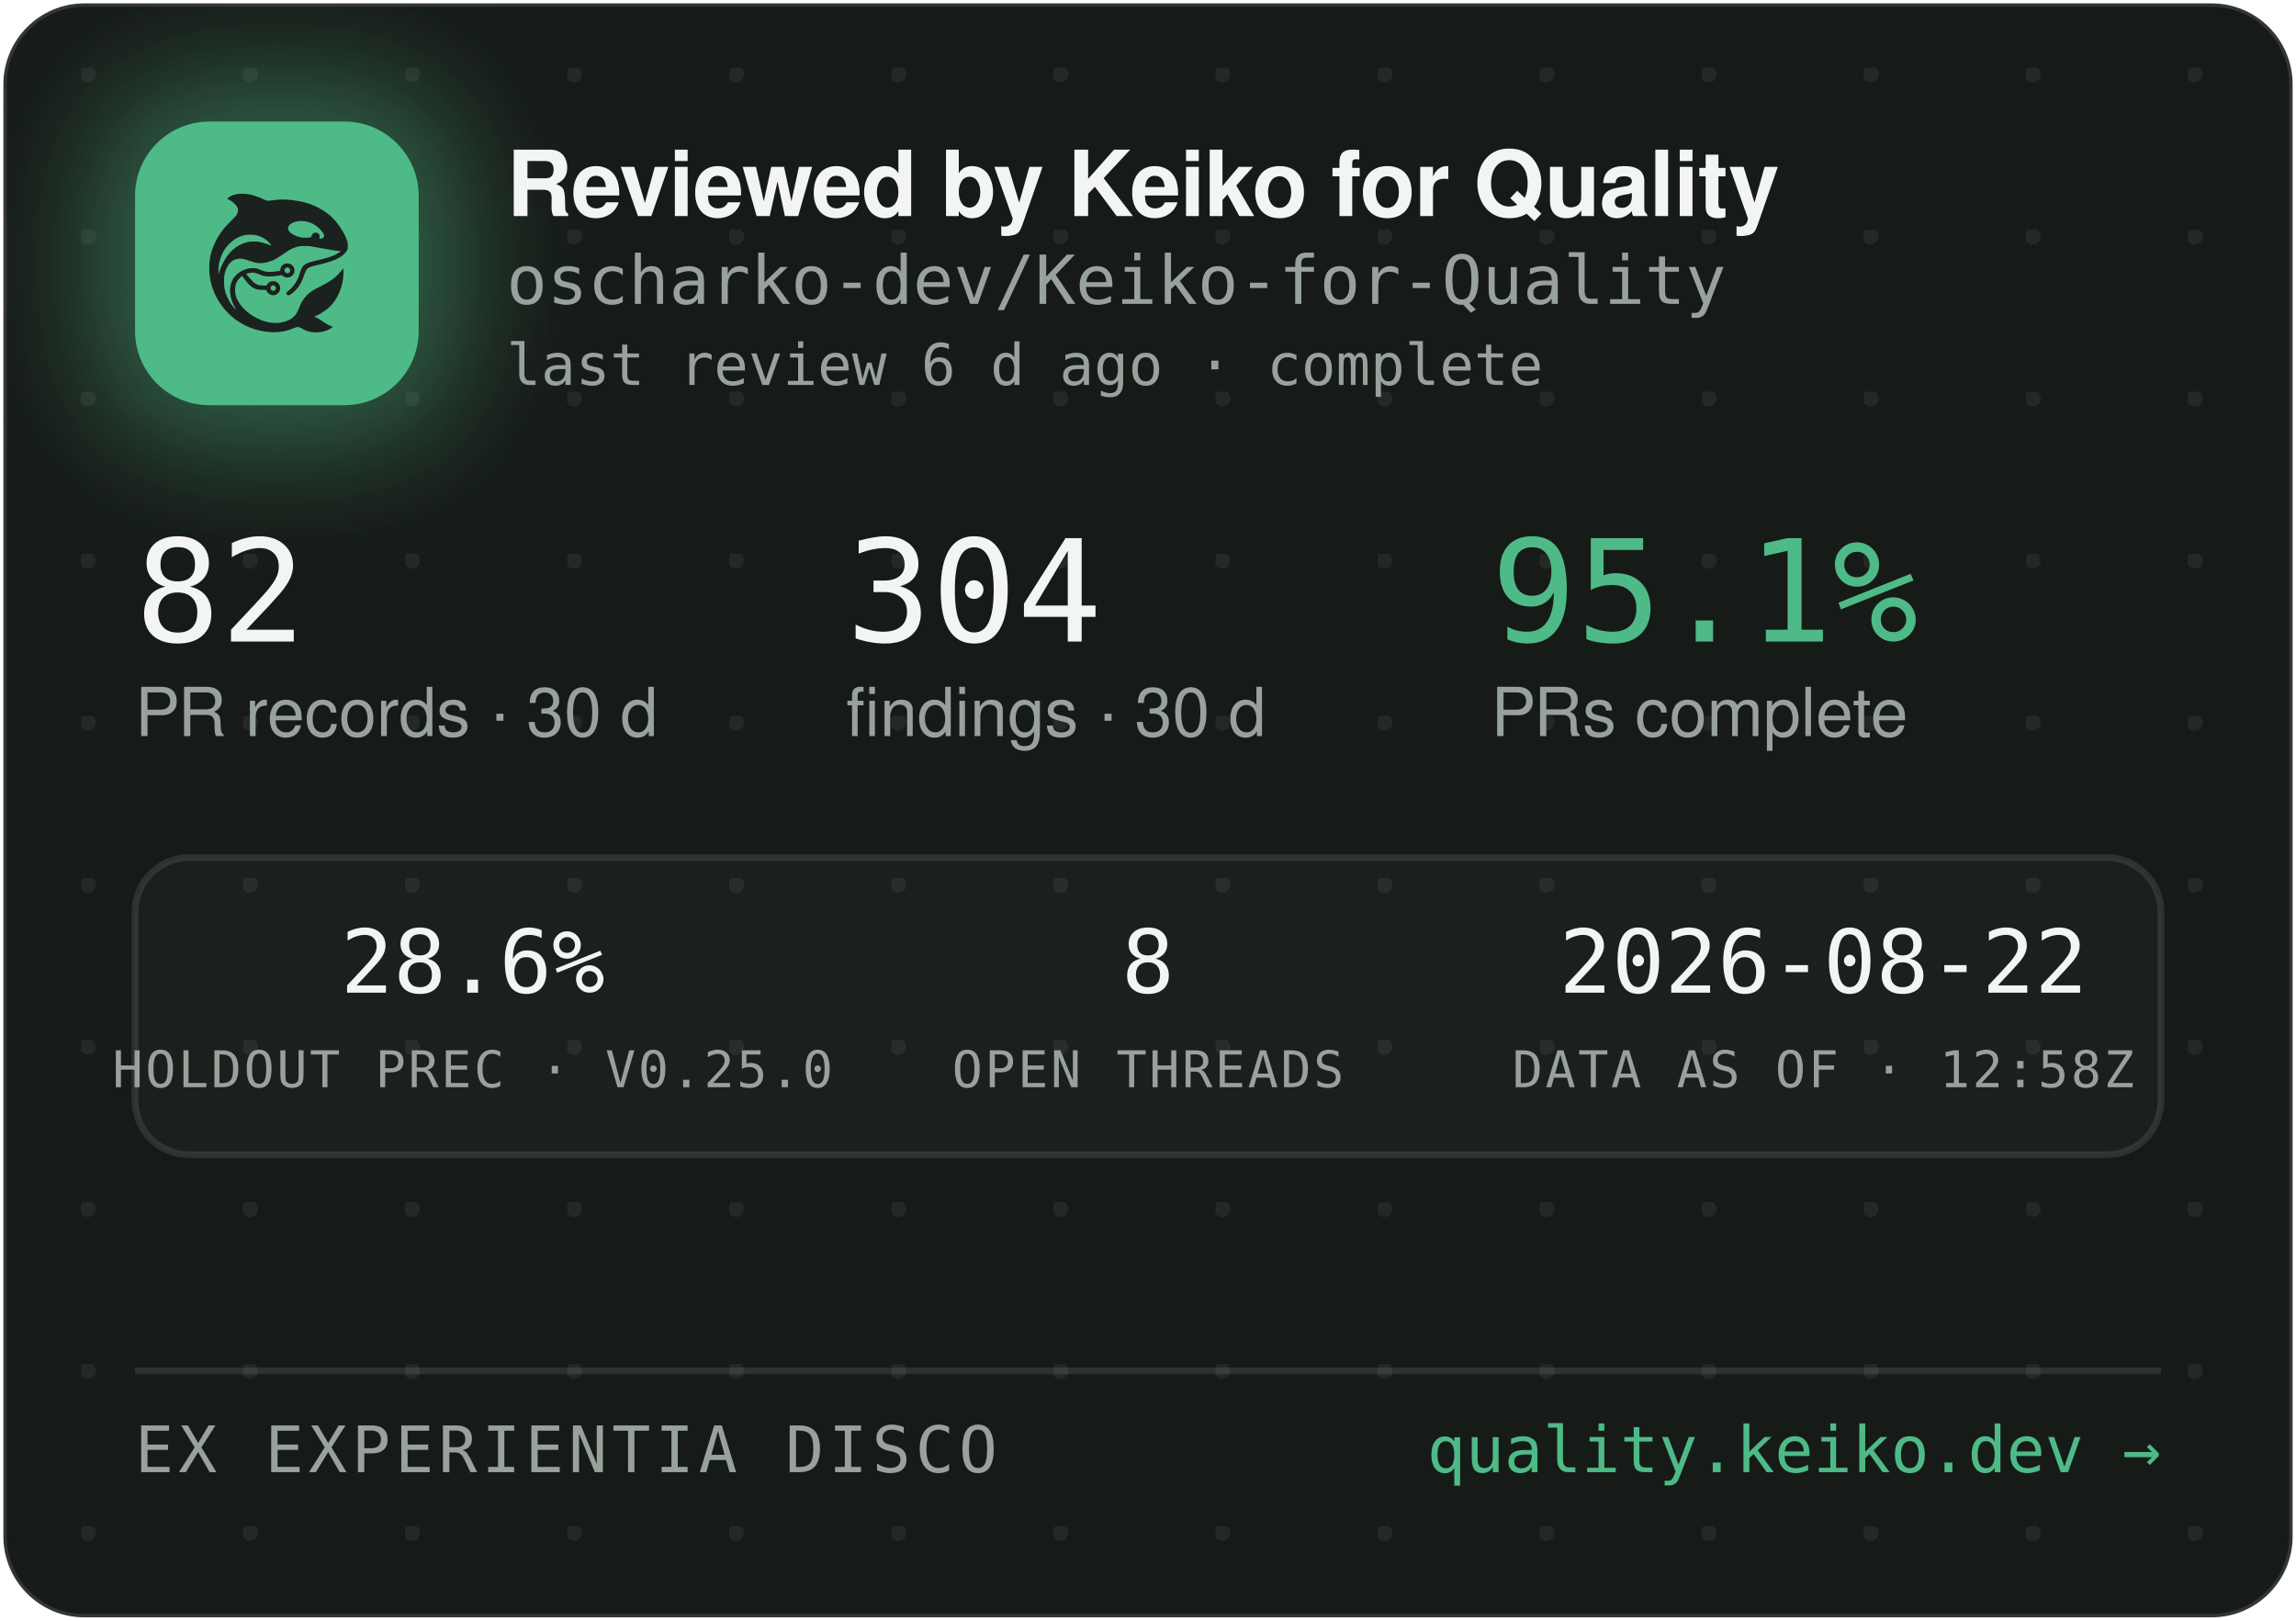
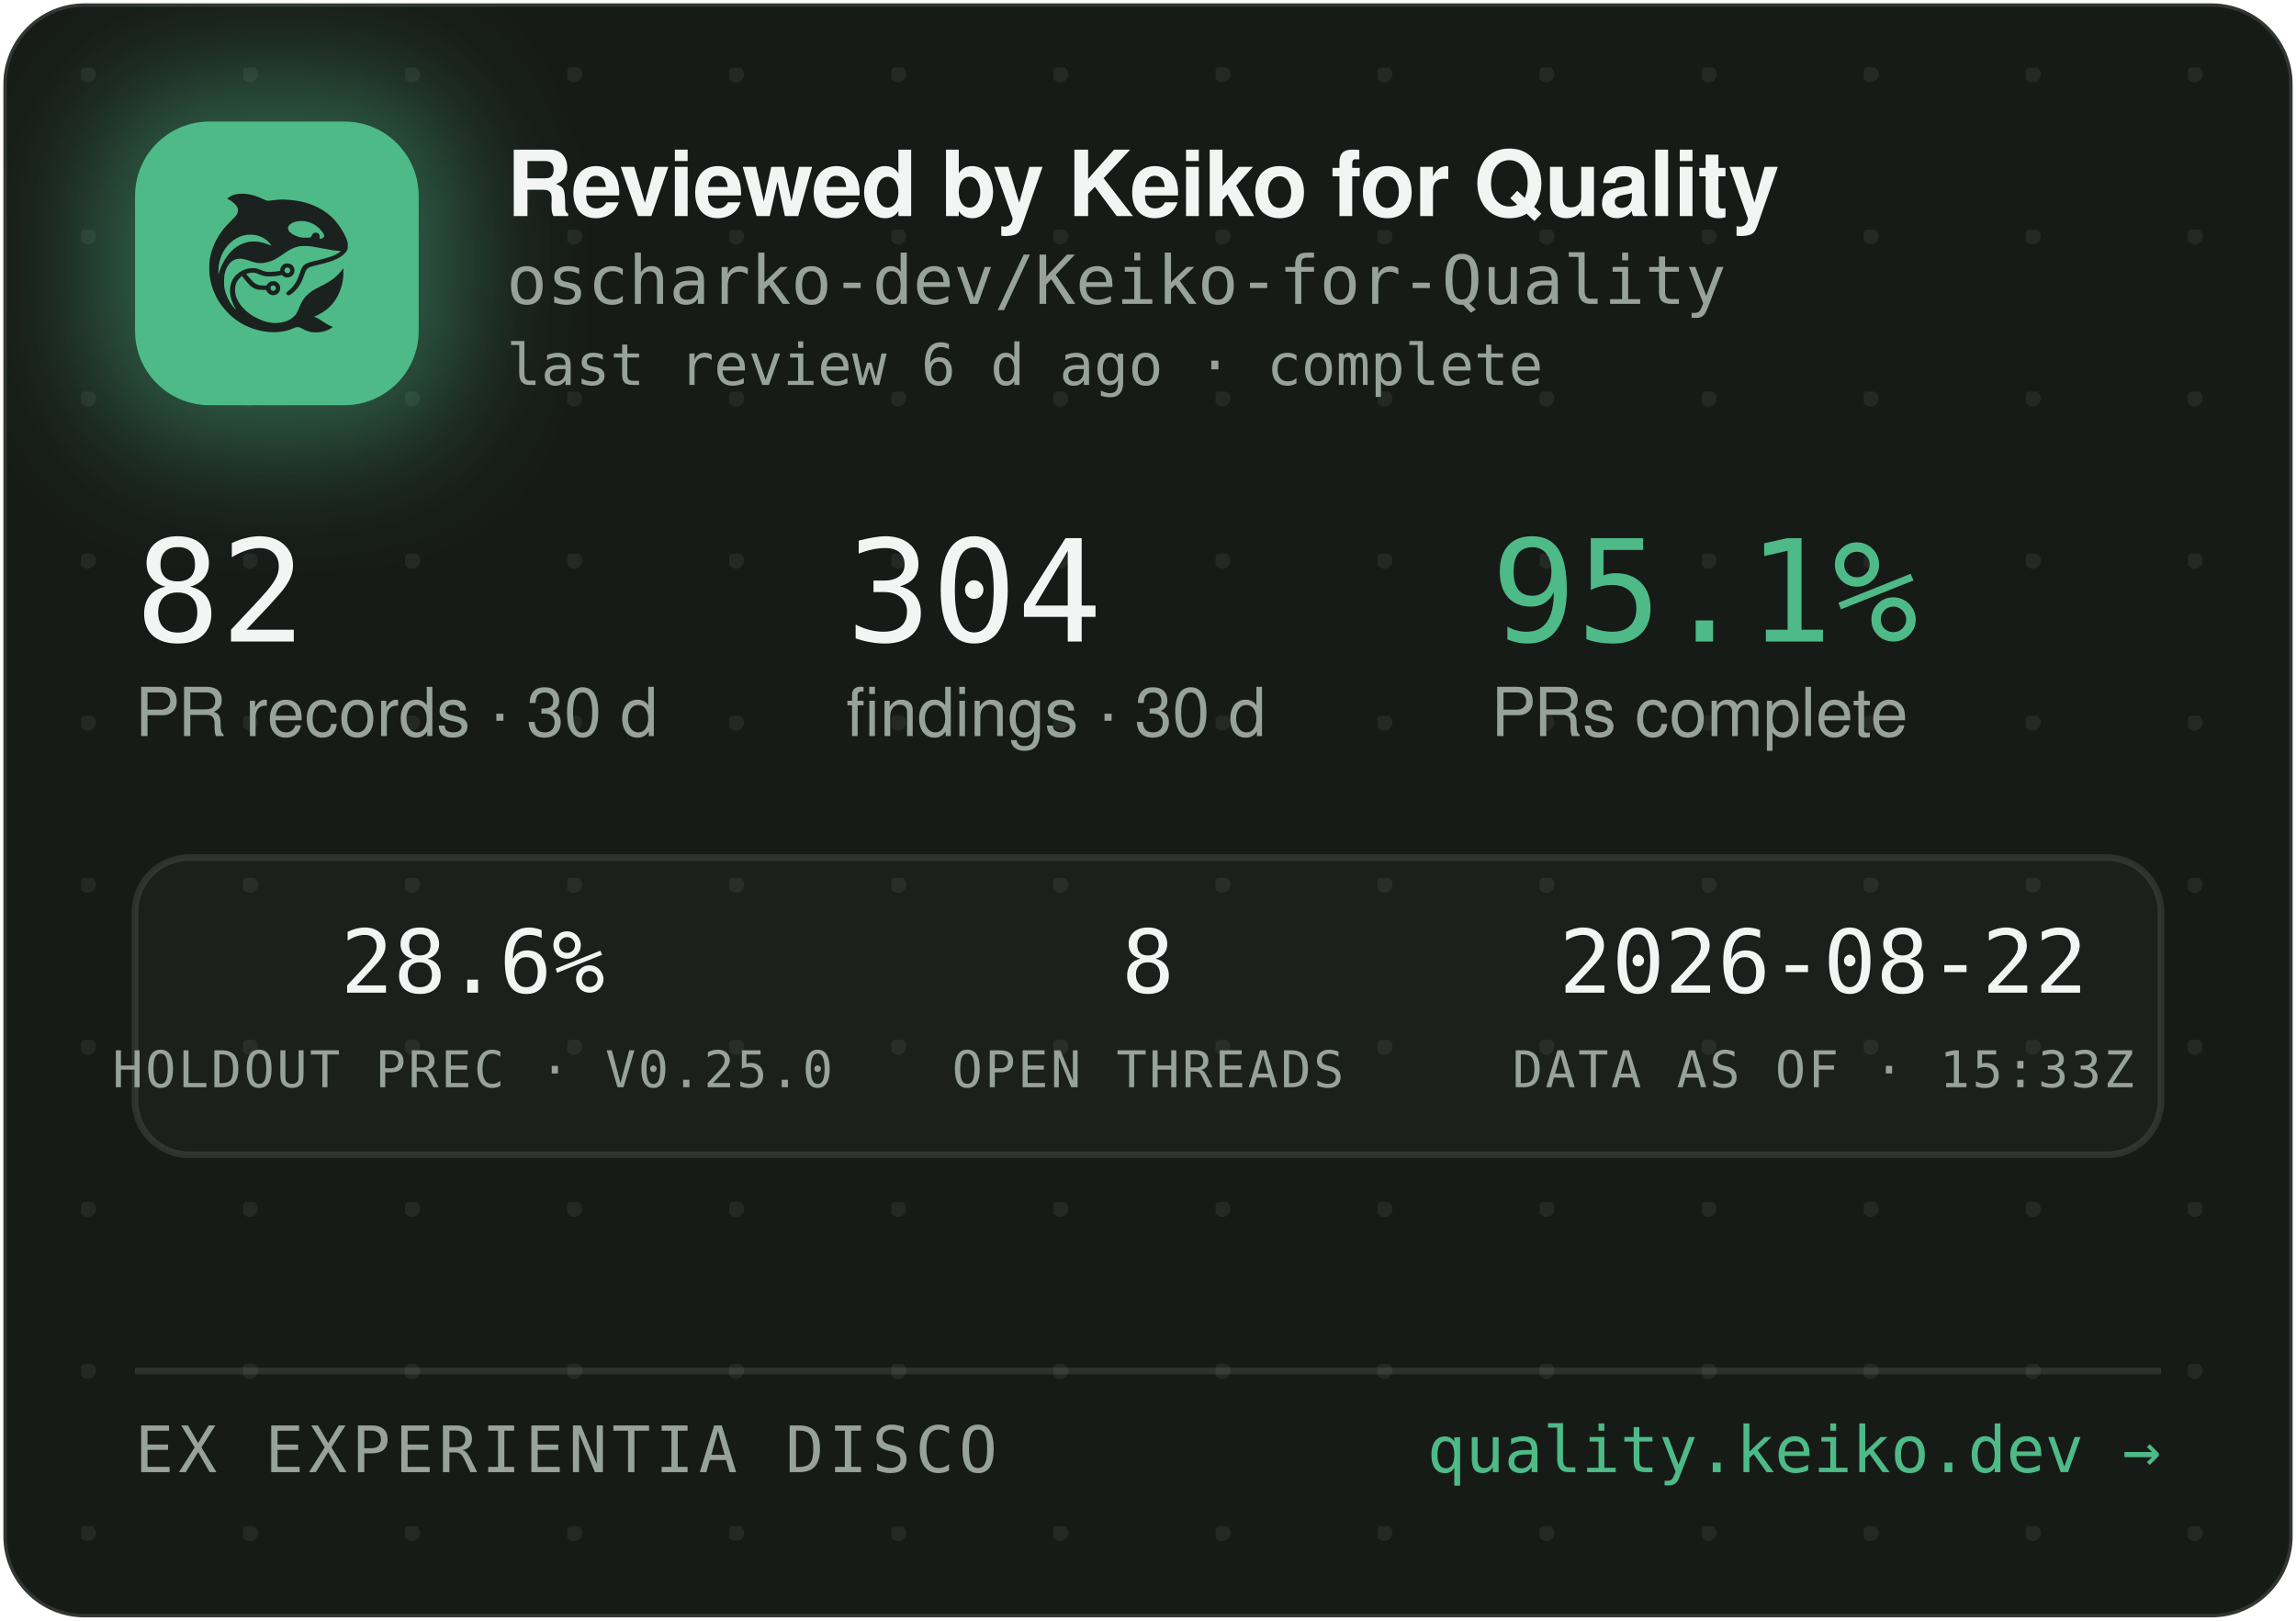
<svg xmlns="http://www.w3.org/2000/svg" width="340" height="240" viewBox="0 0 340 240" role="img" aria-label="Reviewed by Keiko for Quality — oscharko-dev/Keiko-for-Quality">
  <defs>
    <pattern id="dots" width="24" height="24" patternUnits="userSpaceOnUse" x="12" y="10">
      <circle cx="1" cy="1" r="1.2" fill="rgba(233,237,235,0.07)" />
    </pattern>
    <filter id="glow" x="-60%" y="-60%" width="220%" height="220%">
      <feGaussianBlur stdDeviation="9" />
    </filter>
    <clipPath id="card">
      <rect x="0.5" y="0.5" width="339" height="239" rx="12" />
    </clipPath>
  </defs>
  <rect x="0.5" y="0.5" width="339" height="239" rx="12" fill="#171B18" stroke="rgba(255,255,255,0.12)" />
  <rect x="0.5" y="0.5" width="339" height="239" rx="12" fill="url(#dots)" />
  <g clip-path="url(#card)">
    <rect x="14" y="12" width="54" height="54" rx="16" fill="rgba(78,186,135,0.45)" filter="url(#glow)" />
    <rect x="20" y="18" width="42" height="42" rx="11" fill="#4EBA87" />
    <g transform="translate(24,22) scale(0.03320312)">
      <g transform="translate(1024 0) scale(-1 1)">
        <g transform="translate(1024, 1024) scale(-0.1, -0.1)" fill="#1B211E" stroke="none">
          <path d="M3465 8223 c-144 -8 -314 -52 -408 -105 -69 -39 -146 -99 -146 -113 0 -5 30 -24 68 -42 146 -70 323 -229 377 -340 25 -49 29 -70 29 -138 -1 -72 -5 -88 -39 -160 -36 -75 -54 -95 -265 -305 -134 -132 -270 -279 -331 -355 -339 -425 -552 -896 -626 -1390 -25 -165 -25 -549 0 -720 92 -645 368 -1196 826 -1655 322 -324 710 -562 1145 -704 389 -126 793 -172 1155 -130 235 27 377 63 579 149 205 87 268 86 423 -7 102 -62 231 -115 335 -138 247 -56 562 -26 794 74 92 40 244 136 232 146 -4 3 -26 12 -48 19 -86 28 -246 116 -385 211 -162 112 -284 182 -357 207 l-48 17 40 15 c185 70 436 223 595 363 438 386 695 1014 678 1663 l-3 120 -50 -70 c-64 -90 -248 -280 -350 -362 -171 -136 -366 -255 -645 -391 -288 -140 -442 -243 -590 -391 -136 -137 -247 -316 -325 -526 -47 -127 -114 -262 -160 -326 -79 -107 -237 -224 -384 -283 -136 -55 -355 -96 -514 -96 -274 0 -548 71 -832 215 -242 123 -375 216 -553 389 -175 171 -287 332 -361 517 -44 114 -63 216 -63 359 0 152 17 233 74 350 35 70 59 102 136 179 l95 94 21 -29 c55 -75 219 -277 277 -338 171 -183 337 -256 582 -256 56 0 126 -3 155 -7 53 -6 54 -7 76 -57 30 -66 97 -128 172 -156 151 -57 318 11 395 160 33 62 34 193 3 261 -30 64 -88 125 -148 157 -44 23 -63 27 -141 27 -78 0 -97 -4 -140 -27 -58 -30 -131 -105 -141 -142 -6 -25 -8 -26 -93 -26 -47 0 -131 5 -186 10 -87 8 -111 15 -182 51 -45 22 -109 66 -143 96 -59 53 -326 361 -319 367 14 11 179 47 241 52 102 9 177 -7 318 -66 158 -66 243 -89 357 -99 157 -12 413 5 582 40 l93 19 44 -39 c59 -52 135 -75 228 -69 117 8 212 72 262 176 23 47 28 71 28 138 0 70 -4 89 -29 138 -55 110 -145 167 -270 174 -65 3 -91 0 -137 -18 -107 -40 -183 -140 -195 -257 l-6 -52 -51 -11 c-104 -23 -285 -41 -411 -42 -149 -1 -211 12 -402 88 -186 74 -256 88 -403 81 -193 -8 -377 -70 -546 -182 -342 -228 -485 -611 -399 -1064 30 -157 119 -388 209 -541 20 -35 35 -64 33 -66 -8 -8 -111 108 -190 214 -154 206 -278 489 -324 737 -28 154 -25 492 6 635 46 216 133 391 256 514 82 82 161 128 271 156 152 39 300 23 529 -57 217 -76 308 -101 410 -114 137 -17 284 -7 426 30 272 70 414 145 809 425 217 153 399 238 610 283 64 14 129 18 265 18 197 0 269 -9 615 -76 461 -89 843 -149 952 -149 41 0 41 0 23 -20 -28 -31 -169 -119 -254 -158 -167 -77 -388 -145 -716 -222 -399 -93 -508 -128 -608 -194 -102 -68 -160 -160 -217 -346 -35 -115 -102 -286 -149 -378 -85 -168 -227 -341 -377 -458 -105 -82 -115 -107 -69 -162 29 -34 65 -44 109 -29 86 29 261 181 371 322 126 162 201 309 295 581 61 176 90 232 145 283 62 57 163 93 470 165 439 104 640 169 863 278 206 100 368 240 434 375 32 67 33 71 33 198 -1 120 -3 138 -34 229 -98 294 -319 655 -573 936 -381 421 -968 723 -1618 834 -448 76 -767 83 -1169 25 -80 -12 -165 -19 -190 -17 -26 3 -90 26 -146 53 -343 162 -576 233 -842 255 -114 9 -141 10 -248 3z m2926 -1227 c164 -27 346 -102 485 -202 181 -129 354 -348 354 -448 0 -64 -75 -126 -154 -126 -60 0 -63 4 -52 70 8 50 7 65 -9 100 -29 64 -74 93 -151 98 -54 4 -70 1 -107 -21 -42 -25 -61 -52 -91 -129 -25 -64 -55 -73 -246 -73 -121 0 -187 5 -248 18 -318 70 -556 242 -556 402 0 218 388 374 775 311z m-2249 -611 c119 -21 208 -50 321 -106 114 -56 177 -100 266 -184 67 -63 157 -173 148 -181 -2 -3 -61 18 -130 45 -131 52 -298 100 -427 122 -113 20 -367 17 -470 -4 -502 -106 -885 -433 -1160 -992 -70 -142 -160 -379 -160 -424 0 -9 -5 -23 -11 -31 -13 -19 -5 316 10 410 80 482 295 846 661 1117 145 107 350 197 522 228 100 18 326 18 430 0z m1485 -1456 c95 -36 119 -159 42 -223 -78 -66 -209 -1 -209 104 0 60 33 100 99 121 36 10 36 10 68 -2z m-591 -822 c29 -26 37 -42 40 -77 6 -54 -9 -86 -55 -117 -41 -28 -70 -29 -119 -4 -44 22 -62 55 -62 112 0 51 13 75 53 99 50 31 101 26 143 -13z" />
        </g>
      </g>
    </g>
    <text x="75" y="32" font-family="-apple-system,'Segoe UI',Helvetica,Arial,sans-serif" font-size="13.5" font-weight="650" letter-spacing="-0.14" fill="#F2F5F3">Reviewed by Keiko for Quality</text>
    <text x="75" y="45" font-family="'JetBrains Mono',SFMono-Regular,Consolas,Menlo,monospace" font-size="10" fill="#98A29C">oscharko-dev/Keiko-for-Quality</text>
    <text x="75" y="57" font-family="'JetBrains Mono',SFMono-Regular,Consolas,Menlo,monospace" font-size="8.5" fill="#98A29C">last review 6 d ago · complete</text>
    <text x="20" y="95" font-family="'JetBrains Mono',SFMono-Regular,Consolas,Menlo,monospace" font-size="21" fill="#F2F5F3">82</text>
    <text x="20" y="109" font-family="-apple-system,'Segoe UI',Helvetica,Arial,sans-serif" font-size="10" fill="#98A29C">PR records · 30 d</text>
    <text x="125.3" y="95" font-family="'JetBrains Mono',SFMono-Regular,Consolas,Menlo,monospace" font-size="21" fill="#F2F5F3">304</text>
    <text x="125.3" y="109" font-family="-apple-system,'Segoe UI',Helvetica,Arial,sans-serif" font-size="10" fill="#98A29C">findings · 30 d</text>
    <text x="220.8" y="95" font-family="'JetBrains Mono',SFMono-Regular,Consolas,Menlo,monospace" font-size="21" fill="#4EBA87">95.1%</text>
    <text x="220.8" y="109" font-family="-apple-system,'Segoe UI',Helvetica,Arial,sans-serif" font-size="10" fill="#98A29C">PRs complete</text>
    <rect x="20" y="127" width="300" height="44" rx="8" fill="rgba(255,255,255,0.025)" stroke="rgba(255,255,255,0.1)" />
    <text x="70" y="147" text-anchor="middle" font-family="'JetBrains Mono',SFMono-Regular,Consolas,Menlo,monospace" font-size="13" fill="#F2F5F3">28.6%</text>
    <text x="70" y="161" text-anchor="middle" font-family="'JetBrains Mono',SFMono-Regular,Consolas,Menlo,monospace" font-size="7.5" letter-spacing="0.35" fill="#98A29C">HOLDOUT PREC · V0.25.0</text>
    <text x="170" y="147" text-anchor="middle" font-family="'JetBrains Mono',SFMono-Regular,Consolas,Menlo,monospace" font-size="13" fill="#F2F5F3">8</text>
    <text x="170" y="161" text-anchor="middle" font-family="'JetBrains Mono',SFMono-Regular,Consolas,Menlo,monospace" font-size="7.5" letter-spacing="0.35" fill="#98A29C">OPEN THREADS</text>
    <text x="270" y="147" text-anchor="middle" font-family="'JetBrains Mono',SFMono-Regular,Consolas,Menlo,monospace" font-size="13" fill="#F2F5F3">2026-08-22</text>
-     <text x="270" y="161" text-anchor="middle" font-family="'JetBrains Mono',SFMono-Regular,Consolas,Menlo,monospace" font-size="7.5" letter-spacing="0.35" fill="#98A29C">DATA AS OF · 12:58Z</text>
+     <text x="270" y="161" text-anchor="middle" font-family="'JetBrains Mono',SFMono-Regular,Consolas,Menlo,monospace" font-size="7.5" letter-spacing="0.35" fill="#98A29C">DATA AS OF · 15:33Z</text>
    <line x1="20" y1="203" x2="320" y2="203" stroke="rgba(255,255,255,0.1)" />
    <text x="20" y="218" font-family="'JetBrains Mono',SFMono-Regular,Consolas,Menlo,monospace" font-size="9.5" letter-spacing="0.7" fill="#98A29C">EX EXPERIENTIA DISCO</text>
    <text x="320" y="218" text-anchor="end" font-family="'JetBrains Mono',SFMono-Regular,Consolas,Menlo,monospace" font-size="9.5" fill="#4EBA87">quality.keiko.dev →</text>
  </g>
</svg>
